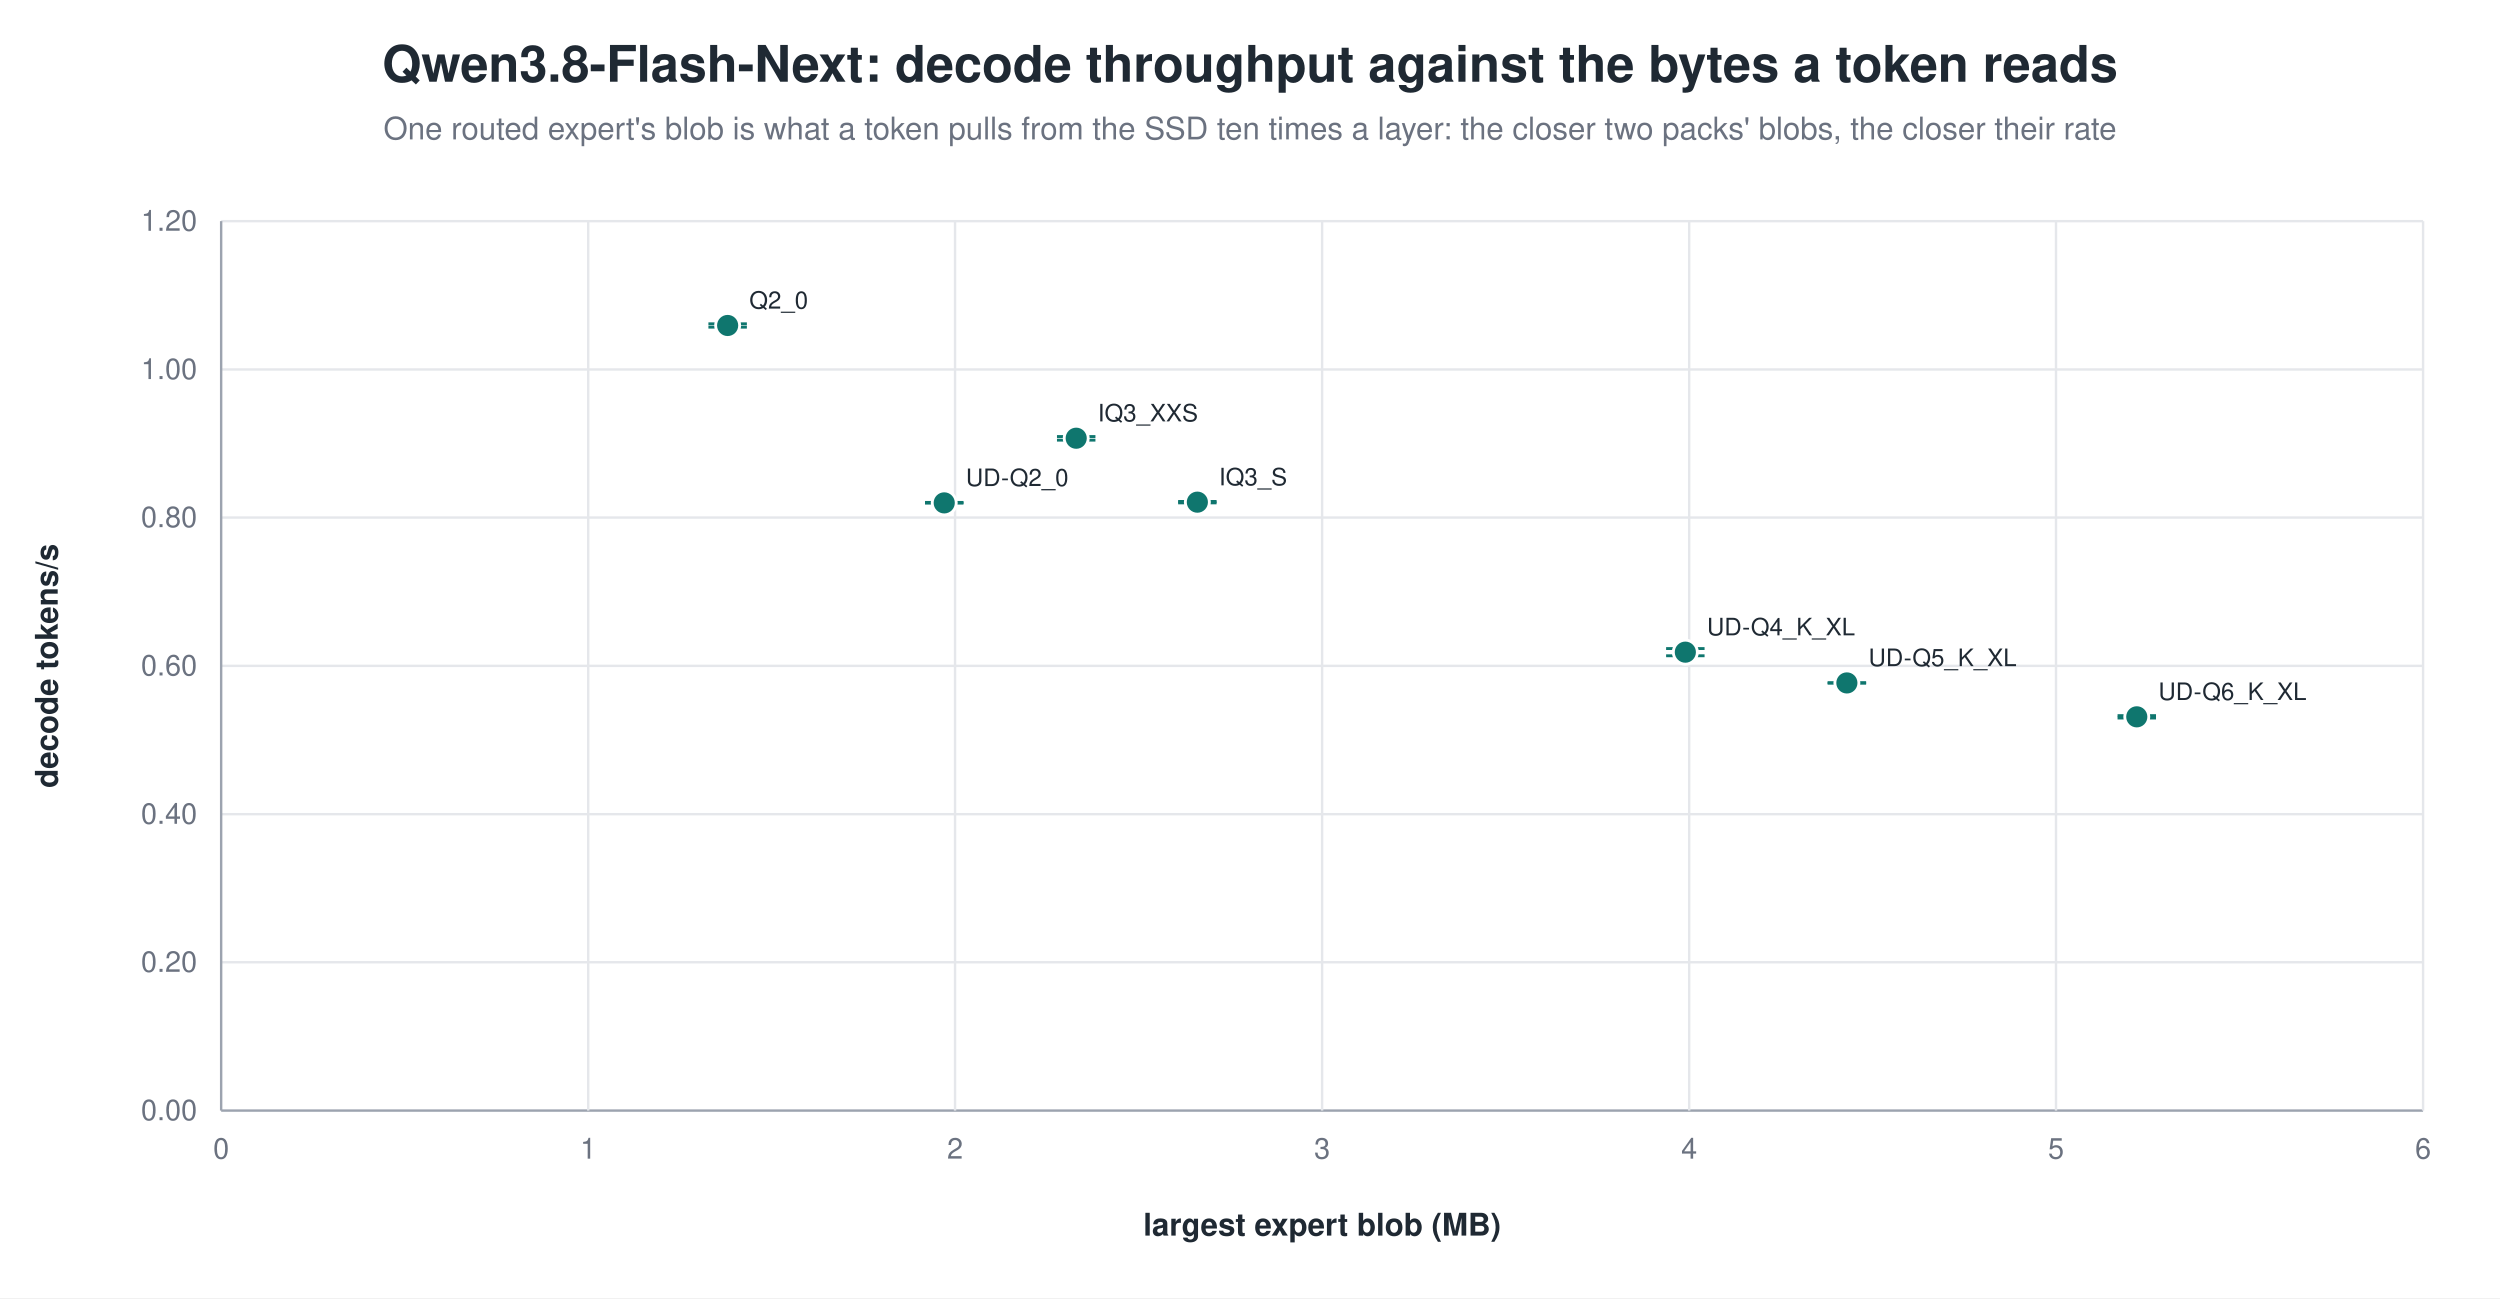
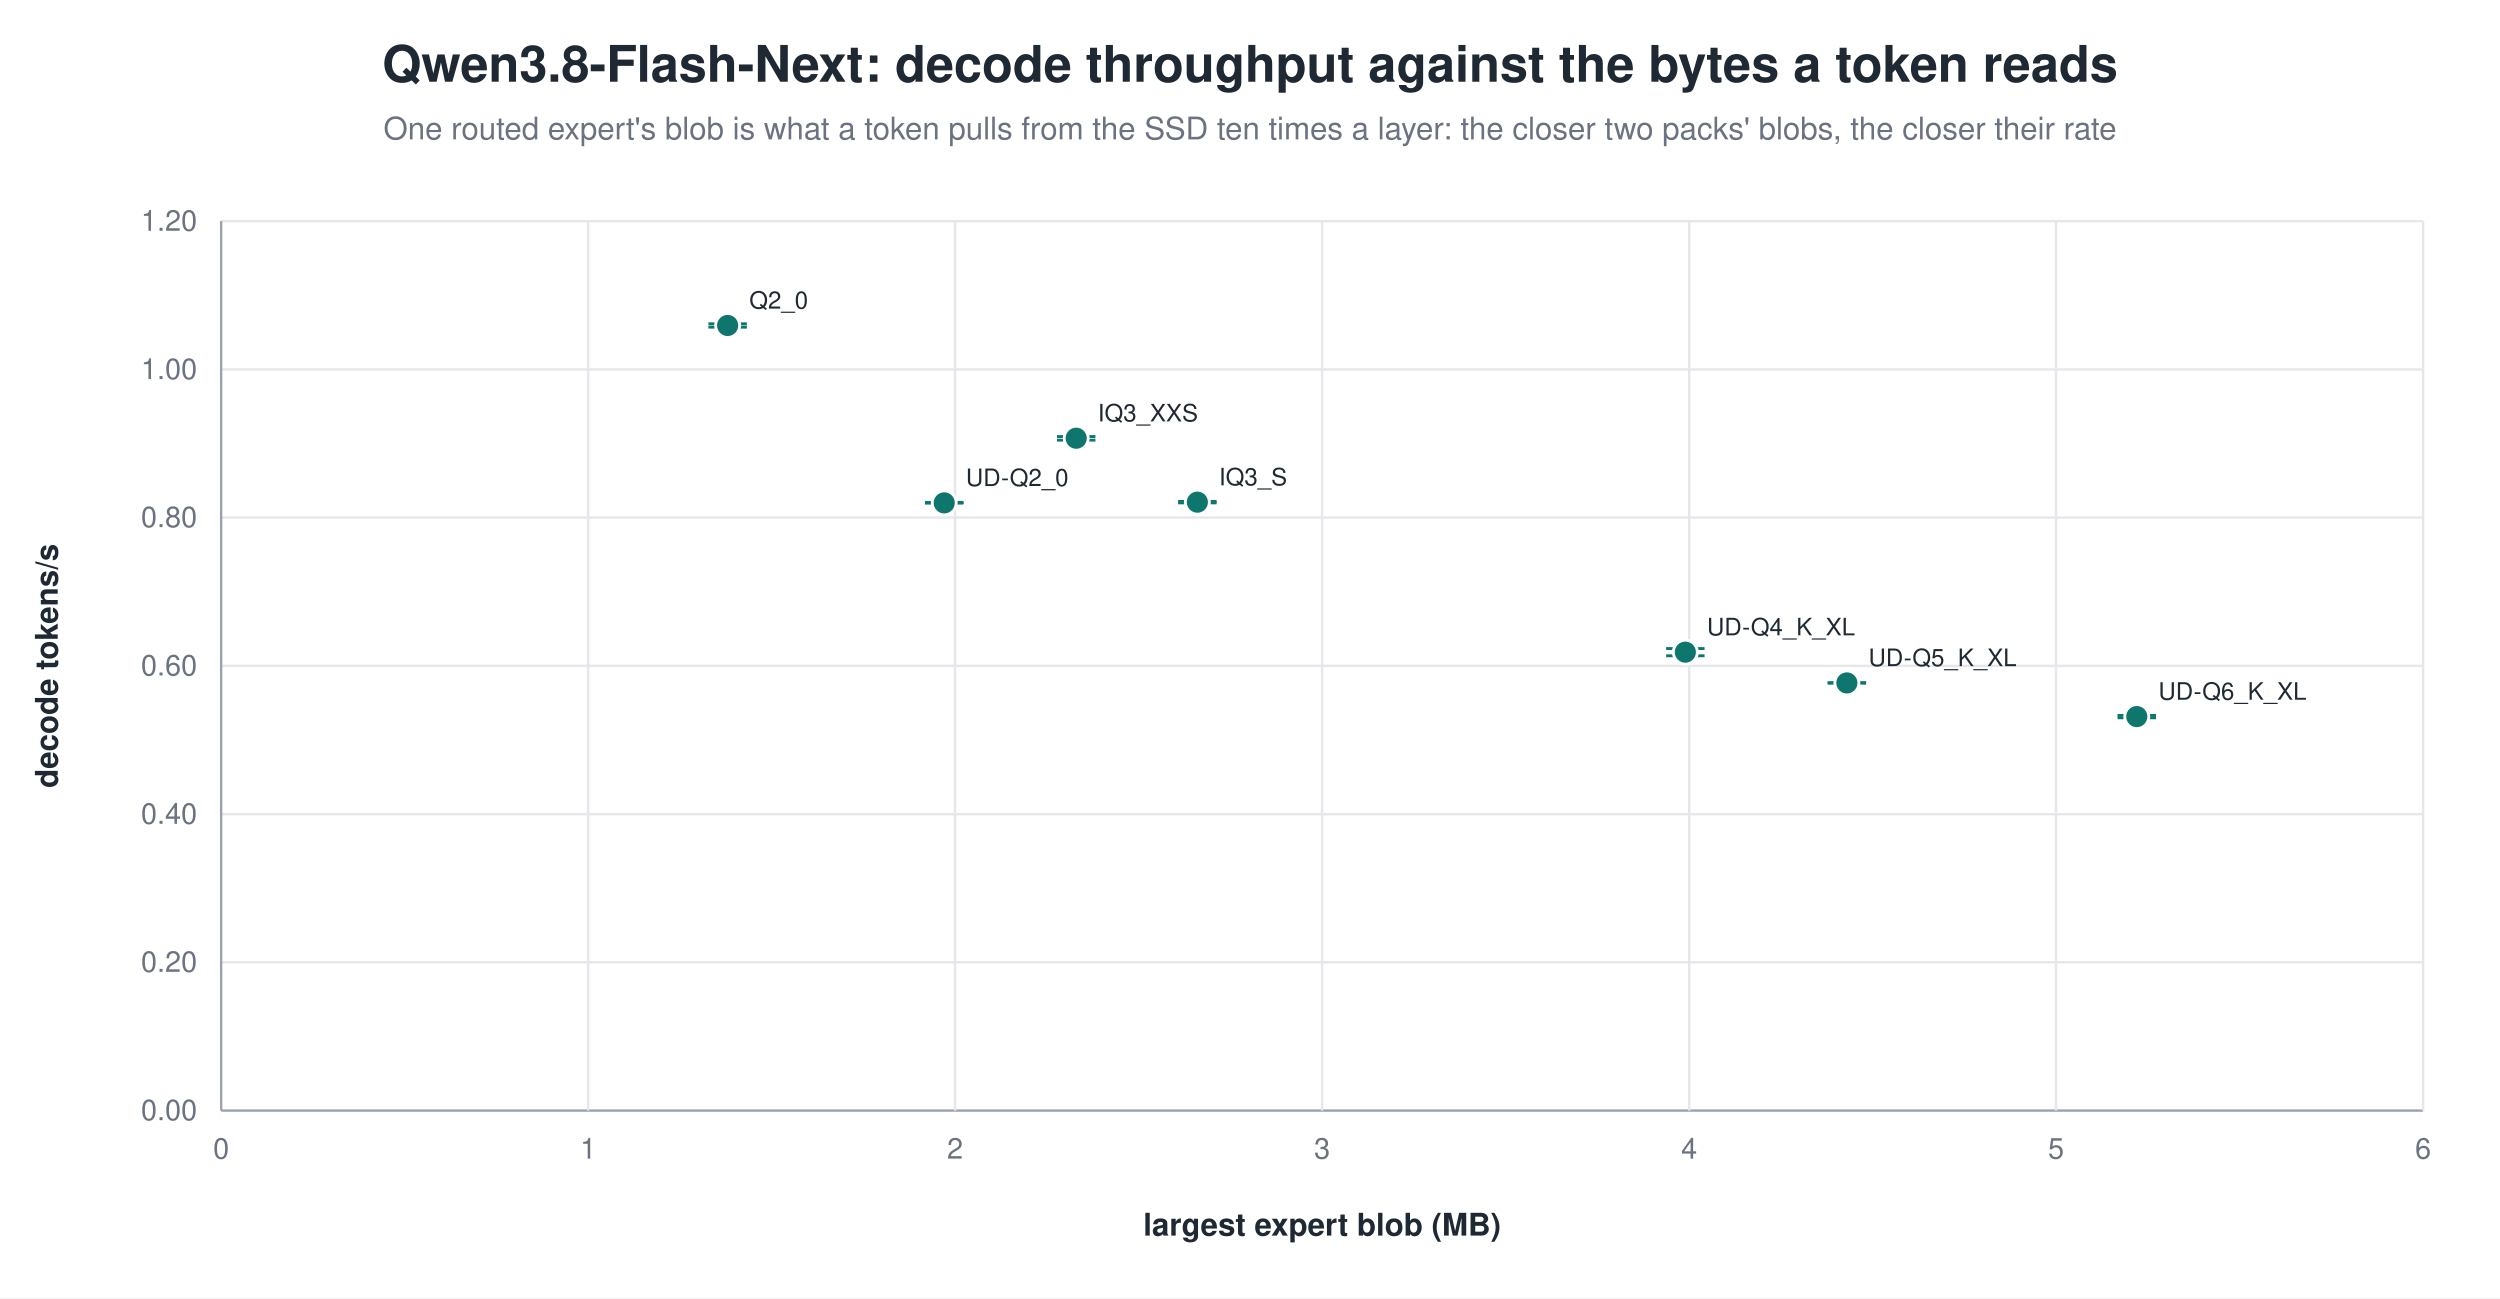
<svg xmlns="http://www.w3.org/2000/svg" width="1040" height="540" viewBox="0 0 1040 540" role="img" aria-label="Qwen3.8-Flash-Next: decode throughput against the bytes a token reads">
  <rect width="1040" height="540" fill="white" />
  <text x="520.0" y="34" text-anchor="middle" font-family="Helvetica, Arial, sans-serif" font-size="21" font-weight="600" fill="#1f2933">Qwen3.8-Flash-Next: decode throughput against the bytes a token reads</text>
  <text x="520.0" y="58" text-anchor="middle" font-family="Helvetica, Arial, sans-serif" font-size="13" fill="#6b7280">One routed expert's blob is what a token pulls from the SSD ten times a layer: the closer two packs' blobs, the closer their rate</text>
  <line x1="92.0" y1="462.0" x2="1008.0" y2="462.0" stroke="#9ca3af" stroke-width="1.0" />
  <text x="82.0" y="466.0" text-anchor="end" font-family="Helvetica, Arial, sans-serif" font-size="12" fill="#6b7280" font-weight="400">0.00</text>
  <line x1="92.0" y1="400.3" x2="1008.0" y2="400.3" stroke="#e5e7eb" stroke-width="1.0" />
  <text x="82.0" y="404.3" text-anchor="end" font-family="Helvetica, Arial, sans-serif" font-size="12" fill="#6b7280" font-weight="400">0.20</text>
  <line x1="92.0" y1="338.7" x2="1008.0" y2="338.7" stroke="#e5e7eb" stroke-width="1.0" />
  <text x="82.0" y="342.7" text-anchor="end" font-family="Helvetica, Arial, sans-serif" font-size="12" fill="#6b7280" font-weight="400">0.40</text>
  <line x1="92.0" y1="277.0" x2="1008.0" y2="277.0" stroke="#e5e7eb" stroke-width="1.0" />
  <text x="82.0" y="281.0" text-anchor="end" font-family="Helvetica, Arial, sans-serif" font-size="12" fill="#6b7280" font-weight="400">0.60</text>
  <line x1="92.0" y1="215.3" x2="1008.0" y2="215.3" stroke="#e5e7eb" stroke-width="1.0" />
  <text x="82.0" y="219.3" text-anchor="end" font-family="Helvetica, Arial, sans-serif" font-size="12" fill="#6b7280" font-weight="400">0.80</text>
  <line x1="92.0" y1="153.7" x2="1008.0" y2="153.7" stroke="#e5e7eb" stroke-width="1.0" />
  <text x="82.0" y="157.7" text-anchor="end" font-family="Helvetica, Arial, sans-serif" font-size="12" fill="#6b7280" font-weight="400">1.00</text>
  <line x1="92.0" y1="92.0" x2="1008.0" y2="92.0" stroke="#e5e7eb" stroke-width="1.0" />
  <text x="82.0" y="96.0" text-anchor="end" font-family="Helvetica, Arial, sans-serif" font-size="12" fill="#6b7280" font-weight="400">1.20</text>
  <line x1="92.0" y1="92.0" x2="92.0" y2="462.0" stroke="#9ca3af" stroke-width="1.0" />
  <text x="92.0" y="482.0" text-anchor="middle" font-family="Helvetica, Arial, sans-serif" font-size="12" fill="#6b7280" font-weight="400">0</text>
  <line x1="244.7" y1="92.0" x2="244.7" y2="462.0" stroke="#e5e7eb" stroke-width="1.0" />
  <text x="244.7" y="482.0" text-anchor="middle" font-family="Helvetica, Arial, sans-serif" font-size="12" fill="#6b7280" font-weight="400">1</text>
  <line x1="397.3" y1="92.0" x2="397.3" y2="462.0" stroke="#e5e7eb" stroke-width="1.0" />
  <text x="397.3" y="482.0" text-anchor="middle" font-family="Helvetica, Arial, sans-serif" font-size="12" fill="#6b7280" font-weight="400">2</text>
  <line x1="550.0" y1="92.0" x2="550.0" y2="462.0" stroke="#e5e7eb" stroke-width="1.0" />
  <text x="550.0" y="482.0" text-anchor="middle" font-family="Helvetica, Arial, sans-serif" font-size="12" fill="#6b7280" font-weight="400">3</text>
  <line x1="702.7" y1="92.0" x2="702.7" y2="462.0" stroke="#e5e7eb" stroke-width="1.0" />
  <text x="702.7" y="482.0" text-anchor="middle" font-family="Helvetica, Arial, sans-serif" font-size="12" fill="#6b7280" font-weight="400">4</text>
  <line x1="855.3" y1="92.0" x2="855.3" y2="462.0" stroke="#e5e7eb" stroke-width="1.0" />
  <text x="855.3" y="482.0" text-anchor="middle" font-family="Helvetica, Arial, sans-serif" font-size="12" fill="#6b7280" font-weight="400">5</text>
  <line x1="1008.0" y1="92.0" x2="1008.0" y2="462.0" stroke="#e5e7eb" stroke-width="1.0" />
  <text x="1008.0" y="482.0" text-anchor="middle" font-family="Helvetica, Arial, sans-serif" font-size="12" fill="#6b7280" font-weight="400">6</text>
  <text x="24.0" y="277.0" text-anchor="middle" font-family="Helvetica, Arial, sans-serif" font-size="13" fill="#1f2933" font-weight="600" transform="rotate(-90.0 24.0 277.0)">decode tokens/s</text>
  <text x="550.0" y="514.0" text-anchor="middle" font-family="Helvetica, Arial, sans-serif" font-size="13" fill="#1f2933" font-weight="600">largest expert blob (MB)</text>
  <line x1="302.7" y1="134.7" x2="302.7" y2="136.1" stroke="#0f766e" stroke-width="1.2" />
  <line x1="294.7" y1="134.7" x2="310.7" y2="134.7" stroke="#0f766e" stroke-width="1.2" />
  <line x1="294.7" y1="136.1" x2="310.7" y2="136.1" stroke="#0f766e" stroke-width="1.2" />
  <circle cx="302.7" cy="135.4" r="5.0" fill="#0f766e" stroke="white" stroke-width="1.2" opacity="1.00" />
  <text x="311.7" y="128.4" text-anchor="start" font-family="Helvetica, Arial, sans-serif" font-size="10" fill="#1f2933" font-weight="500">Q2_0</text>
  <line x1="447.7" y1="181.6" x2="447.7" y2="183.1" stroke="#0f766e" stroke-width="1.2" />
  <line x1="439.7" y1="181.6" x2="455.7" y2="181.6" stroke="#0f766e" stroke-width="1.2" />
  <line x1="439.7" y1="183.1" x2="455.7" y2="183.1" stroke="#0f766e" stroke-width="1.2" />
  <circle cx="447.7" cy="182.3" r="5.0" fill="#0f766e" stroke="white" stroke-width="1.2" opacity="1.00" />
  <text x="456.7" y="175.3" text-anchor="start" font-family="Helvetica, Arial, sans-serif" font-size="10" fill="#1f2933" font-weight="500">IQ3_XXS</text>
  <line x1="498.1" y1="208.6" x2="498.1" y2="209.2" stroke="#0f766e" stroke-width="1.2" />
  <line x1="490.1" y1="208.6" x2="506.1" y2="208.6" stroke="#0f766e" stroke-width="1.2" />
  <line x1="490.1" y1="209.2" x2="506.1" y2="209.2" stroke="#0f766e" stroke-width="1.2" />
  <circle cx="498.1" cy="208.9" r="5.0" fill="#0f766e" stroke="white" stroke-width="1.2" opacity="1.00" />
  <text x="507.1" y="201.9" text-anchor="start" font-family="Helvetica, Arial, sans-serif" font-size="10" fill="#1f2933" font-weight="500">IQ3_S</text>
  <line x1="392.8" y1="209.0" x2="392.8" y2="209.3" stroke="#0f766e" stroke-width="1.2" />
  <line x1="384.8" y1="209.0" x2="400.8" y2="209.0" stroke="#0f766e" stroke-width="1.2" />
  <line x1="384.8" y1="209.3" x2="400.8" y2="209.3" stroke="#0f766e" stroke-width="1.2" />
  <circle cx="392.8" cy="209.2" r="5.0" fill="#0f766e" stroke="white" stroke-width="1.2" opacity="1.00" />
  <text x="401.8" y="202.2" text-anchor="start" font-family="Helvetica, Arial, sans-serif" font-size="10" fill="#1f2933" font-weight="500">UD-Q2_0</text>
  <line x1="701.1" y1="269.8" x2="701.1" y2="272.8" stroke="#0f766e" stroke-width="1.2" />
  <line x1="693.1" y1="269.8" x2="709.1" y2="269.8" stroke="#0f766e" stroke-width="1.2" />
  <line x1="693.1" y1="272.8" x2="709.1" y2="272.8" stroke="#0f766e" stroke-width="1.2" />
  <circle cx="701.1" cy="271.3" r="5.0" fill="#0f766e" stroke="white" stroke-width="1.2" opacity="1.00" />
  <text x="710.1" y="264.3" text-anchor="start" font-family="Helvetica, Arial, sans-serif" font-size="10" fill="#1f2933" font-weight="500">UD-Q4_K_XL</text>
  <line x1="768.3" y1="284.0" x2="768.3" y2="284.2" stroke="#0f766e" stroke-width="1.2" />
  <line x1="760.3" y1="284.0" x2="776.3" y2="284.0" stroke="#0f766e" stroke-width="1.2" />
  <line x1="760.3" y1="284.2" x2="776.3" y2="284.2" stroke="#0f766e" stroke-width="1.2" />
  <circle cx="768.3" cy="284.1" r="5.0" fill="#0f766e" stroke="white" stroke-width="1.2" opacity="1.00" />
  <text x="777.3" y="277.1" text-anchor="start" font-family="Helvetica, Arial, sans-serif" font-size="10" fill="#1f2933" font-weight="500">UD-Q5_K_XL</text>
-   <line x1="888.9" y1="297.7" x2="888.9" y2="298.7" stroke="#0f766e" stroke-width="1.2" />
-   <line x1="880.9" y1="297.7" x2="896.9" y2="297.7" stroke="#0f766e" stroke-width="1.2" />
-   <line x1="880.9" y1="298.7" x2="896.9" y2="298.7" stroke="#0f766e" stroke-width="1.2" />
-   <circle cx="888.9" cy="298.2" r="5.0" fill="#0f766e" stroke="white" stroke-width="1.2" opacity="1.00" />
-   <text x="897.9" y="291.2" text-anchor="start" font-family="Helvetica, Arial, sans-serif" font-size="10" fill="#1f2933" font-weight="500">UD-Q6_K_XL</text>
+   <line x1="888.9" y1="297.6" x2="888.9" y2="298.6" stroke="#0f766e" stroke-width="1.2" />
+   <line x1="880.9" y1="297.6" x2="896.9" y2="297.6" stroke="#0f766e" stroke-width="1.2" />
+   <line x1="880.9" y1="298.6" x2="896.9" y2="298.6" stroke="#0f766e" stroke-width="1.2" />
+   <circle cx="888.9" cy="298.1" r="5.0" fill="#0f766e" stroke="white" stroke-width="1.2" opacity="1.00" />
+   <text x="897.9" y="291.1" text-anchor="start" font-family="Helvetica, Arial, sans-serif" font-size="10" fill="#1f2933" font-weight="500">UD-Q6_K_XL</text>
</svg>
